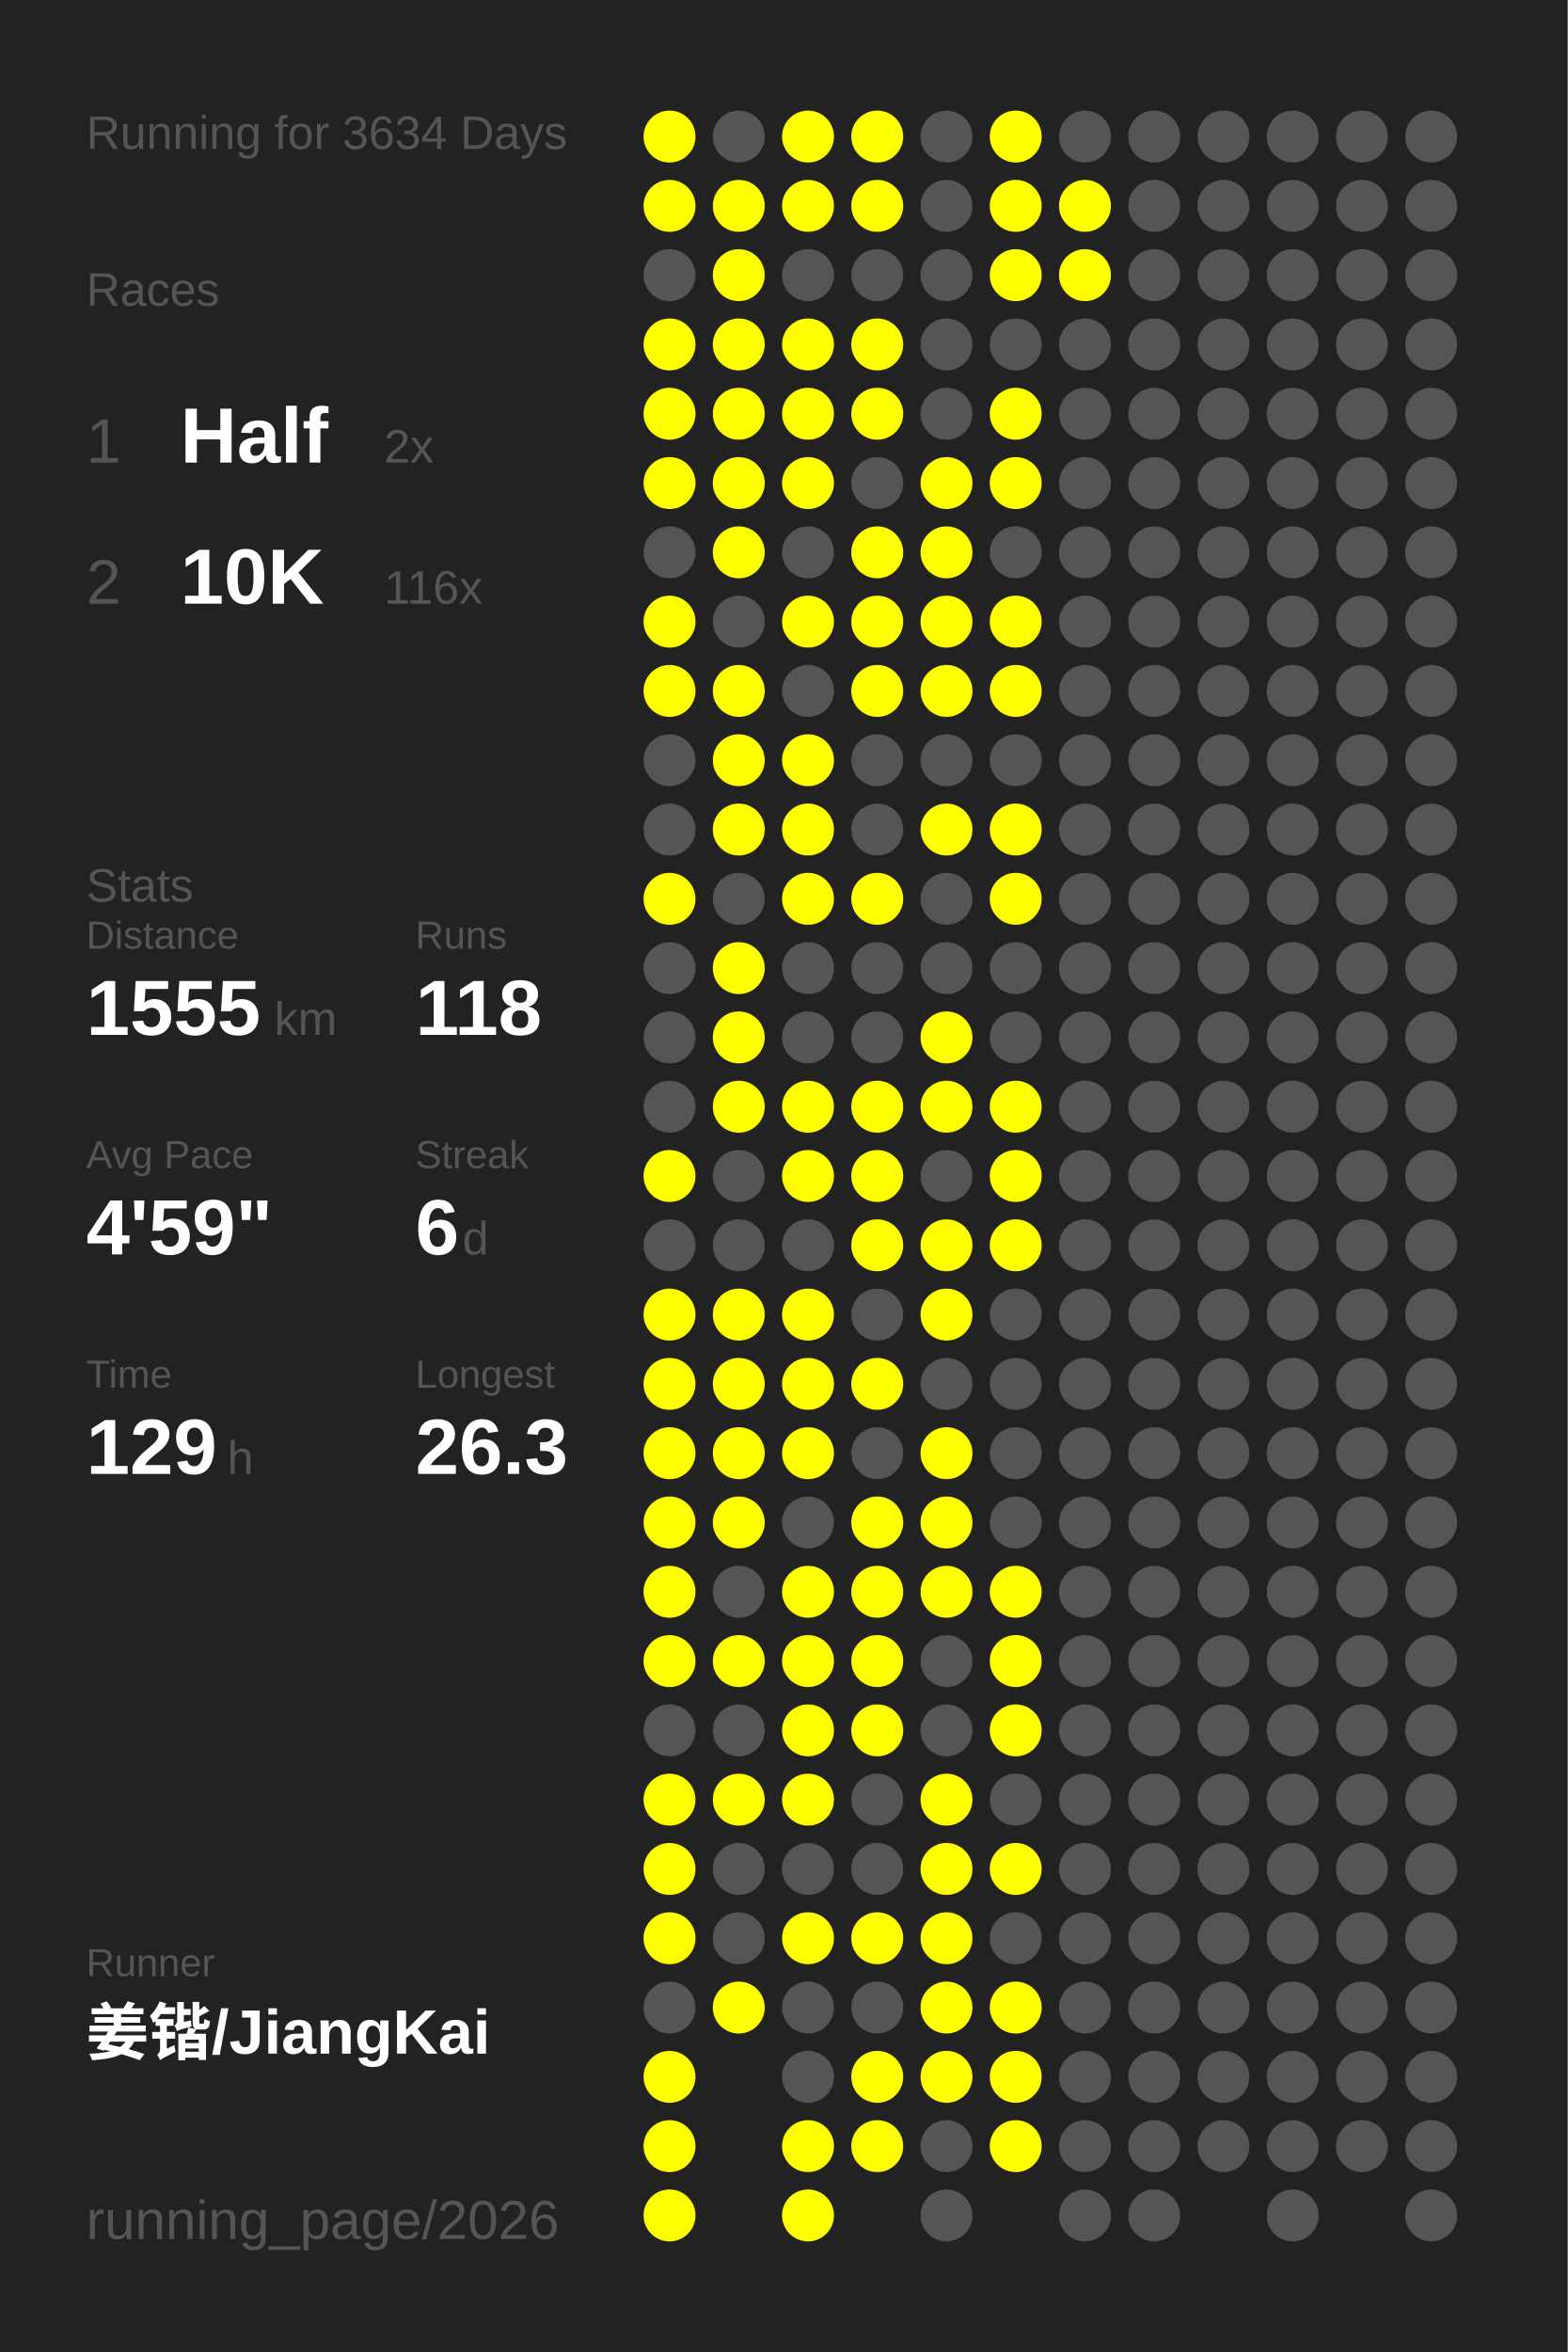
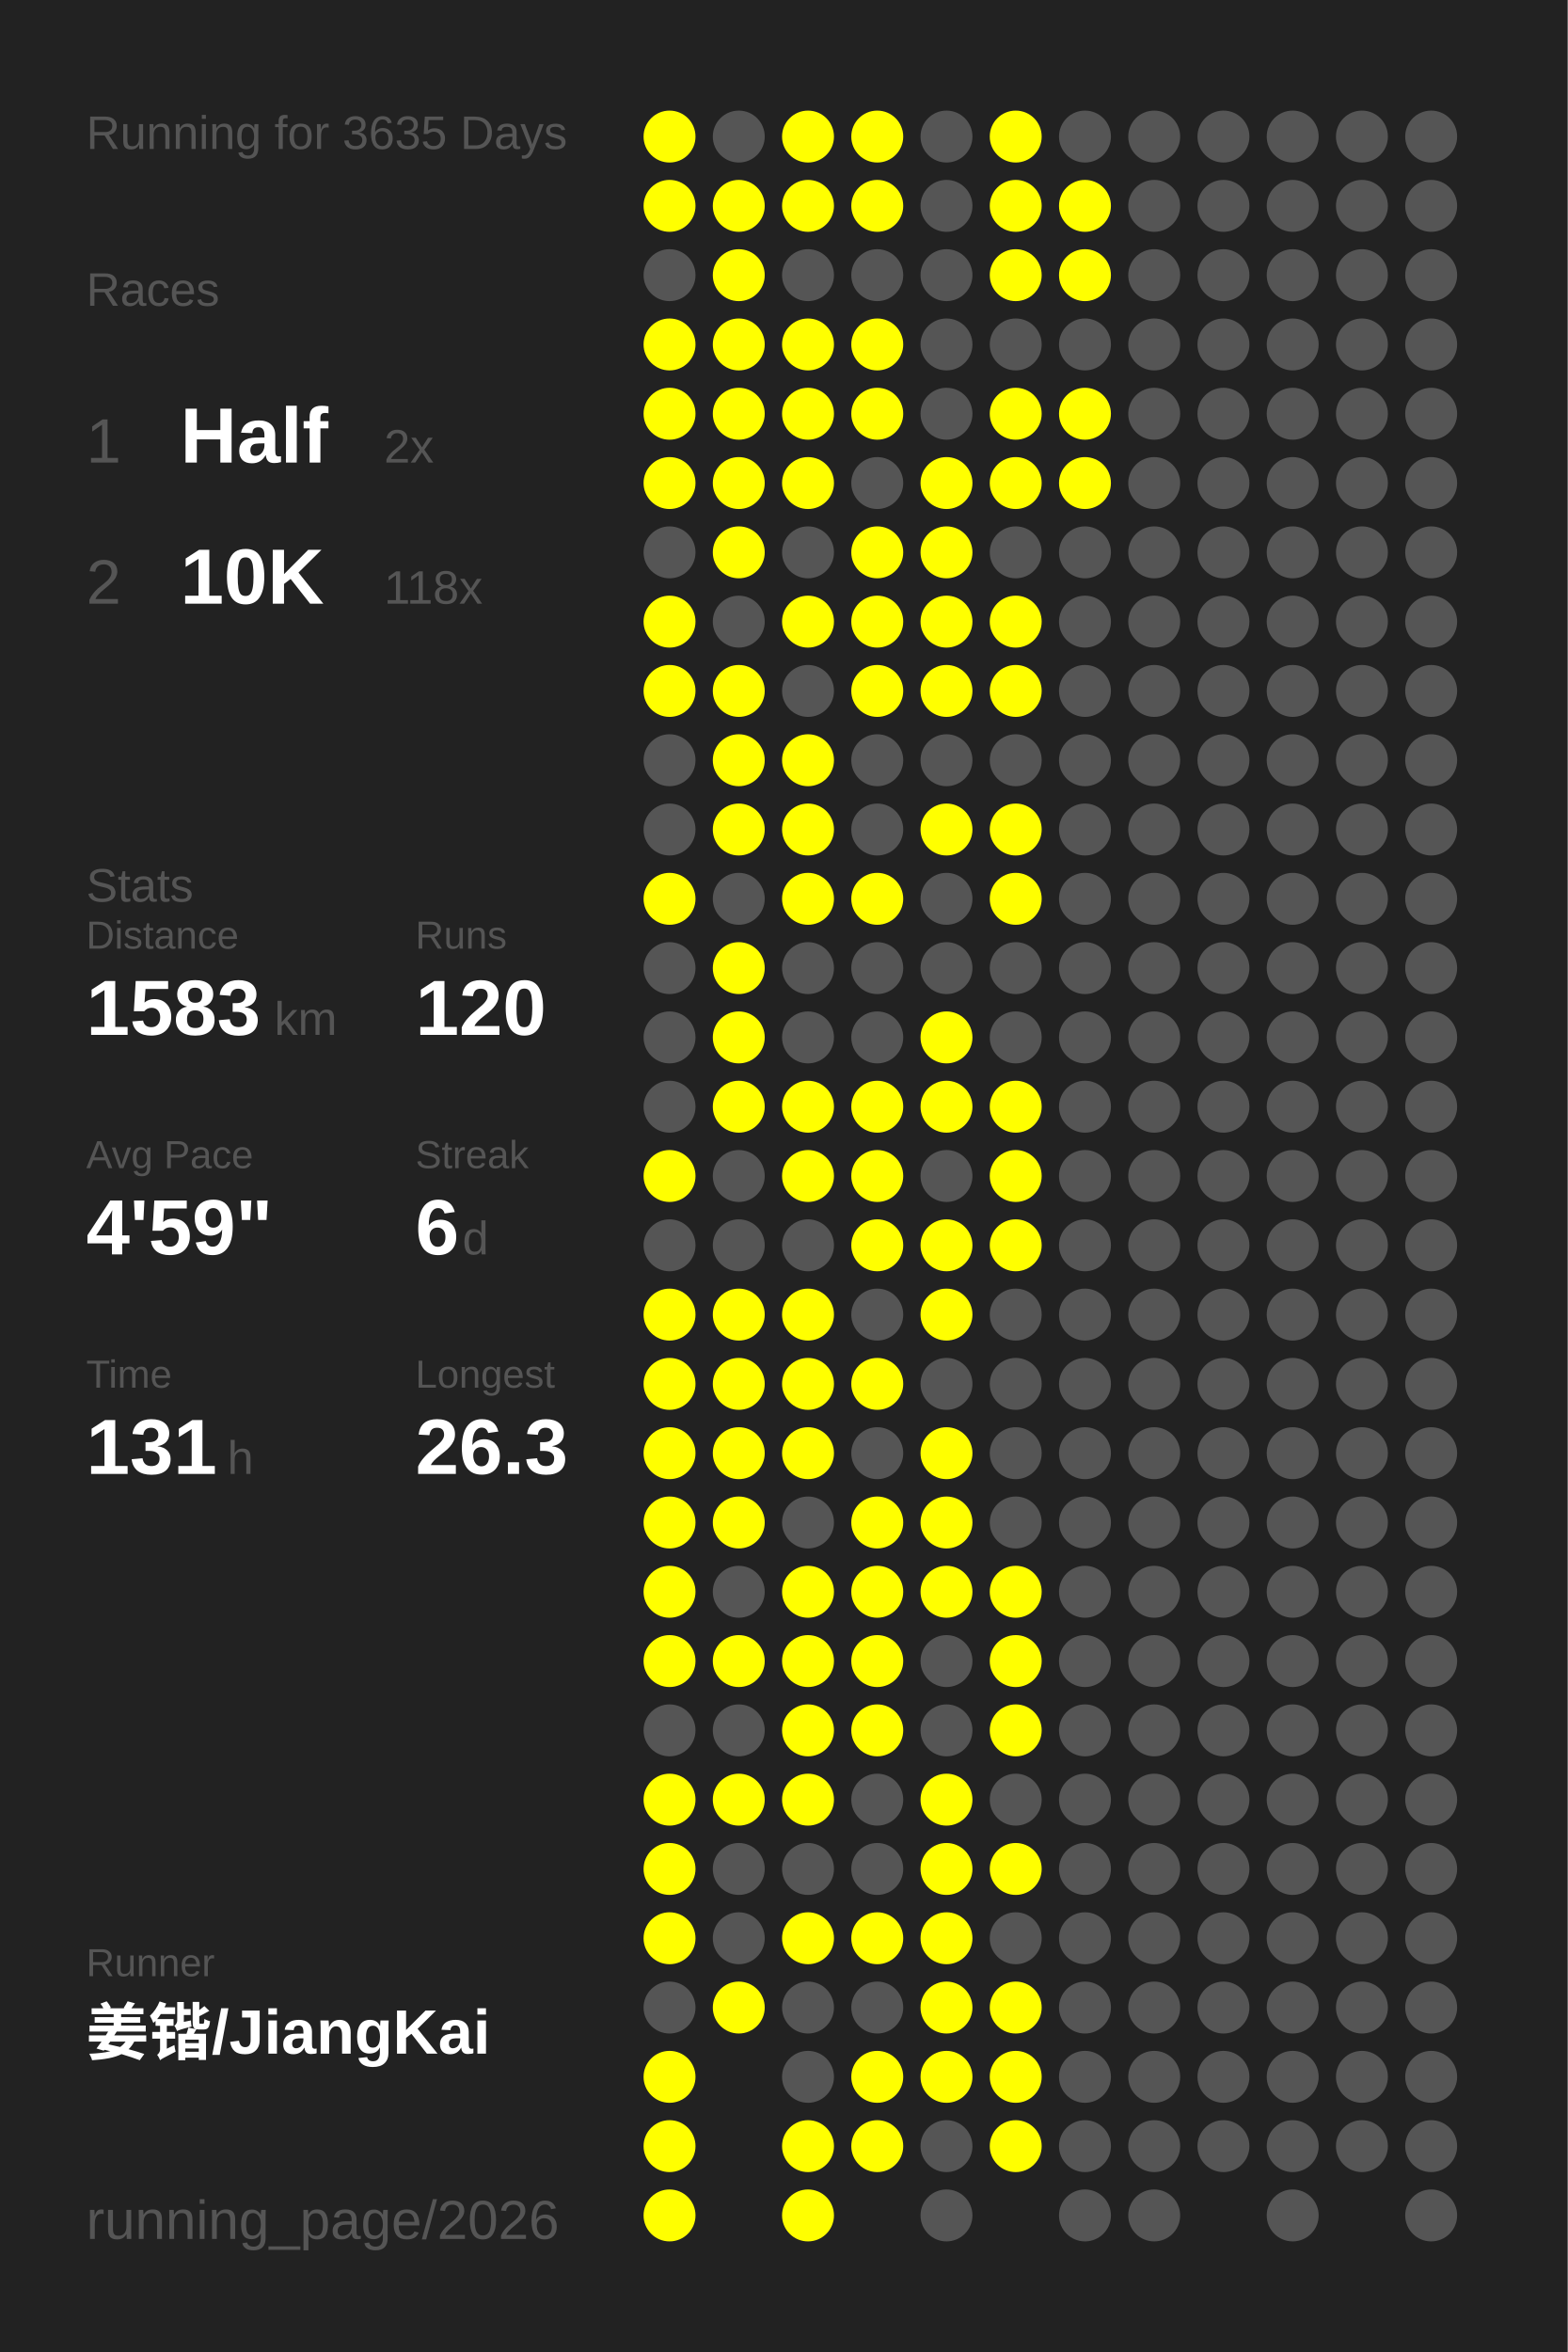
<svg xmlns="http://www.w3.org/2000/svg" baseProfile="full" height="300mm" version="1.1" viewBox="0,0,200,300" width="200mm">
  <defs />
  <rect fill="#222222" height="300" width="200" x="0" y="0" />
-   <text fill="#555555" style="font-size:6px; font-family:Arial;" x="11" y="19">Running for 3634 Days</text>
+   <text fill="#555555" style="font-size:6px; font-family:Arial;" x="11" y="19">Running for 3635 Days</text>
  <text fill="#555555" style="font-size:6px; font-family:Arial;" x="11" y="39">Races</text>
  <text fill="#555555" style="font-size:8px; font-family:Arial;" x="11" y="59">1</text>
  <text fill="#FFFFFF" style="font-size:10px; font-family:Arial; font-weight:bold;" x="23" y="59">Half</text>
  <text fill="#555555" style="font-size:6px; font-family:Arial;" x="49" y="59">2x</text>
  <text fill="#555555" style="font-size:8px; font-family:Arial;" x="11" y="77">2</text>
  <text fill="#FFFFFF" style="font-size:10px; font-family:Arial; font-weight:bold;" x="23" y="77">10K</text>
-   <text fill="#555555" style="font-size:6px; font-family:Arial;" x="49" y="77">116x</text>
+   <text fill="#555555" style="font-size:6px; font-family:Arial;" x="49" y="77">118x</text>
  <text fill="#555555" style="font-size:6px; font-family:Arial;" x="11" y="115">Stats</text>
  <text fill="#555555" style="font-size:5px; font-family:Arial;" x="11" y="121">Distance</text>
-   <text fill="#FFFFFF" style="font-size:10px; font-family:Arial; font-weight:bold;" x="11" y="132">1555</text>
+   <text fill="#FFFFFF" style="font-size:10px; font-family:Arial; font-weight:bold;" x="11" y="132">1583</text>
  <text fill="#555555" style="font-size:6px; font-family:Arial;" x="35" y="132">km</text>
  <text fill="#555555" style="font-size:5px; font-family:Arial;" x="53" y="121">Runs</text>
-   <text fill="#FFFFFF" style="font-size:10px; font-family:Arial; font-weight:bold;" x="53" y="132">118</text>
+   <text fill="#FFFFFF" style="font-size:10px; font-family:Arial; font-weight:bold;" x="53" y="132">120</text>
  <text fill="#555555" style="font-size:5px; font-family:Arial;" x="11" y="149">Avg Pace</text>
  <text fill="#FFFFFF" style="font-size:10px; font-family:Arial; font-weight:bold;" x="11" y="160">4'59"</text>
  <text fill="#555555" style="font-size:5px; font-family:Arial;" x="53" y="149">Streak</text>
  <text fill="#FFFFFF" style="font-size:10px; font-family:Arial; font-weight:bold;" x="53" y="160">6</text>
  <text fill="#555555" style="font-size:6px; font-family:Arial;" x="59" y="160">d</text>
  <text fill="#555555" style="font-size:5px; font-family:Arial;" x="11" y="177">Time</text>
-   <text fill="#FFFFFF" style="font-size:10px; font-family:Arial; font-weight:bold;" x="11" y="188">129</text>
+   <text fill="#FFFFFF" style="font-size:10px; font-family:Arial; font-weight:bold;" x="11" y="188">131</text>
  <text fill="#555555" style="font-size:6px; font-family:Arial;" x="29" y="188">h</text>
  <text fill="#555555" style="font-size:5px; font-family:Arial;" x="53" y="177">Longest</text>
  <text fill="#FFFFFF" style="font-size:10px; font-family:Arial; font-weight:bold;" x="53" y="188">26.3</text>
  <text fill="#555555" style="font-size:5px; font-family:Arial;" x="11" y="252.065">Runner</text>
  <text fill="#FFFFFF" style="font-size:8px; font-family:Arial; font-weight:bold;" x="11" y="262.065">姜锴/JiangKai</text>
  <text fill="#555555" style="font-size:7px; font-family:Arial;" x="11" y="285.581">running_page/2026</text>
  <circle cx="85.417" cy="17.419" fill="#FFFF00" r="3.312" />
  <circle cx="85.417" cy="26.258" fill="#FFFF00" r="3.312" />
  <circle cx="85.417" cy="35.097" fill="#555555" r="3.312" />
  <circle cx="85.417" cy="43.935" fill="#FFFF00" r="3.312" />
  <circle cx="85.417" cy="52.774" fill="#FFFF00" r="3.312" />
  <circle cx="85.417" cy="61.613" fill="#FFFF00" r="3.312" />
  <circle cx="85.417" cy="70.452" fill="#555555" r="3.312" />
  <circle cx="85.417" cy="79.29" fill="#FFFF00" r="3.312" />
  <circle cx="85.417" cy="88.129" fill="#FFFF00" r="3.312" />
  <circle cx="85.417" cy="96.968" fill="#555555" r="3.312" />
  <circle cx="85.417" cy="105.806" fill="#555555" r="3.312" />
  <circle cx="85.417" cy="114.645" fill="#FFFF00" r="3.312" />
  <circle cx="85.417" cy="123.484" fill="#555555" r="3.312" />
  <circle cx="85.417" cy="132.323" fill="#555555" r="3.312" />
  <circle cx="85.417" cy="141.161" fill="#555555" r="3.312" />
  <circle cx="85.417" cy="150" fill="#FFFF00" r="3.312" />
  <circle cx="85.417" cy="158.839" fill="#555555" r="3.312" />
  <circle cx="85.417" cy="167.677" fill="#FFFF00" r="3.312" />
  <circle cx="85.417" cy="176.516" fill="#FFFF00" r="3.312" />
  <circle cx="85.417" cy="185.355" fill="#FFFF00" r="3.312" />
  <circle cx="85.417" cy="194.194" fill="#FFFF00" r="3.312" />
  <circle cx="85.417" cy="203.032" fill="#FFFF00" r="3.312" />
  <circle cx="85.417" cy="211.871" fill="#FFFF00" r="3.312" />
  <circle cx="85.417" cy="220.71" fill="#555555" r="3.312" />
  <circle cx="85.417" cy="229.548" fill="#FFFF00" r="3.312" />
  <circle cx="85.417" cy="238.387" fill="#FFFF00" r="3.312" />
  <circle cx="85.417" cy="247.226" fill="#FFFF00" r="3.312" />
  <circle cx="85.417" cy="256.065" fill="#555555" r="3.312" />
  <circle cx="85.417" cy="264.903" fill="#FFFF00" r="3.312" />
  <circle cx="85.417" cy="273.742" fill="#FFFF00" r="3.312" />
  <circle cx="85.417" cy="282.581" fill="#FFFF00" r="3.312" />
  <circle cx="94.25" cy="17.419" fill="#555555" r="3.312" />
  <circle cx="94.25" cy="26.258" fill="#FFFF00" r="3.312" />
  <circle cx="94.25" cy="35.097" fill="#FFFF00" r="3.312" />
  <circle cx="94.25" cy="43.935" fill="#FFFF00" r="3.312" />
  <circle cx="94.25" cy="52.774" fill="#FFFF00" r="3.312" />
  <circle cx="94.25" cy="61.613" fill="#FFFF00" r="3.312" />
  <circle cx="94.25" cy="70.452" fill="#FFFF00" r="3.312" />
  <circle cx="94.25" cy="79.29" fill="#555555" r="3.312" />
  <circle cx="94.25" cy="88.129" fill="#FFFF00" r="3.312" />
  <circle cx="94.25" cy="96.968" fill="#FFFF00" r="3.312" />
  <circle cx="94.25" cy="105.806" fill="#FFFF00" r="3.312" />
  <circle cx="94.25" cy="114.645" fill="#555555" r="3.312" />
  <circle cx="94.25" cy="123.484" fill="#FFFF00" r="3.312" />
  <circle cx="94.25" cy="132.323" fill="#FFFF00" r="3.312" />
  <circle cx="94.25" cy="141.161" fill="#FFFF00" r="3.312" />
  <circle cx="94.25" cy="150" fill="#555555" r="3.312" />
  <circle cx="94.25" cy="158.839" fill="#555555" r="3.312" />
  <circle cx="94.25" cy="167.677" fill="#FFFF00" r="3.312" />
  <circle cx="94.25" cy="176.516" fill="#FFFF00" r="3.312" />
  <circle cx="94.25" cy="185.355" fill="#FFFF00" r="3.312" />
  <circle cx="94.25" cy="194.194" fill="#FFFF00" r="3.312" />
  <circle cx="94.25" cy="203.032" fill="#555555" r="3.312" />
  <circle cx="94.25" cy="211.871" fill="#FFFF00" r="3.312" />
  <circle cx="94.25" cy="220.71" fill="#555555" r="3.312" />
  <circle cx="94.25" cy="229.548" fill="#FFFF00" r="3.312" />
  <circle cx="94.25" cy="238.387" fill="#555555" r="3.312" />
  <circle cx="94.25" cy="247.226" fill="#555555" r="3.312" />
  <circle cx="94.25" cy="256.065" fill="#FFFF00" r="3.312" />
  <circle cx="103.083" cy="17.419" fill="#FFFF00" r="3.312" />
  <circle cx="103.083" cy="26.258" fill="#FFFF00" r="3.312" />
  <circle cx="103.083" cy="35.097" fill="#555555" r="3.312" />
  <circle cx="103.083" cy="43.935" fill="#FFFF00" r="3.312" />
  <circle cx="103.083" cy="52.774" fill="#FFFF00" r="3.312" />
  <circle cx="103.083" cy="61.613" fill="#FFFF00" r="3.312" />
  <circle cx="103.083" cy="70.452" fill="#555555" r="3.312" />
  <circle cx="103.083" cy="79.29" fill="#FFFF00" r="3.312" />
  <circle cx="103.083" cy="88.129" fill="#555555" r="3.312" />
  <circle cx="103.083" cy="96.968" fill="#FFFF00" r="3.312" />
  <circle cx="103.083" cy="105.806" fill="#FFFF00" r="3.312" />
  <circle cx="103.083" cy="114.645" fill="#FFFF00" r="3.312" />
  <circle cx="103.083" cy="123.484" fill="#555555" r="3.312" />
  <circle cx="103.083" cy="132.323" fill="#555555" r="3.312" />
  <circle cx="103.083" cy="141.161" fill="#FFFF00" r="3.312" />
  <circle cx="103.083" cy="150" fill="#FFFF00" r="3.312" />
  <circle cx="103.083" cy="158.839" fill="#555555" r="3.312" />
  <circle cx="103.083" cy="167.677" fill="#FFFF00" r="3.312" />
  <circle cx="103.083" cy="176.516" fill="#FFFF00" r="3.312" />
  <circle cx="103.083" cy="185.355" fill="#FFFF00" r="3.312" />
  <circle cx="103.083" cy="194.194" fill="#555555" r="3.312" />
  <circle cx="103.083" cy="203.032" fill="#FFFF00" r="3.312" />
  <circle cx="103.083" cy="211.871" fill="#FFFF00" r="3.312" />
  <circle cx="103.083" cy="220.71" fill="#FFFF00" r="3.312" />
  <circle cx="103.083" cy="229.548" fill="#FFFF00" r="3.312" />
  <circle cx="103.083" cy="238.387" fill="#555555" r="3.312" />
  <circle cx="103.083" cy="247.226" fill="#FFFF00" r="3.312" />
  <circle cx="103.083" cy="256.065" fill="#555555" r="3.312" />
  <circle cx="103.083" cy="264.903" fill="#555555" r="3.312" />
  <circle cx="103.083" cy="273.742" fill="#FFFF00" r="3.312" />
  <circle cx="103.083" cy="282.581" fill="#FFFF00" r="3.312" />
  <circle cx="111.917" cy="17.419" fill="#FFFF00" r="3.312" />
  <circle cx="111.917" cy="26.258" fill="#FFFF00" r="3.312" />
  <circle cx="111.917" cy="35.097" fill="#555555" r="3.312" />
  <circle cx="111.917" cy="43.935" fill="#FFFF00" r="3.312" />
  <circle cx="111.917" cy="52.774" fill="#FFFF00" r="3.312" />
  <circle cx="111.917" cy="61.613" fill="#555555" r="3.312" />
  <circle cx="111.917" cy="70.452" fill="#FFFF00" r="3.312" />
  <circle cx="111.917" cy="79.29" fill="#FFFF00" r="3.312" />
  <circle cx="111.917" cy="88.129" fill="#FFFF00" r="3.312" />
  <circle cx="111.917" cy="96.968" fill="#555555" r="3.312" />
  <circle cx="111.917" cy="105.806" fill="#555555" r="3.312" />
  <circle cx="111.917" cy="114.645" fill="#FFFF00" r="3.312" />
  <circle cx="111.917" cy="123.484" fill="#555555" r="3.312" />
  <circle cx="111.917" cy="132.323" fill="#555555" r="3.312" />
  <circle cx="111.917" cy="141.161" fill="#FFFF00" r="3.312" />
  <circle cx="111.917" cy="150" fill="#FFFF00" r="3.312" />
  <circle cx="111.917" cy="158.839" fill="#FFFF00" r="3.312" />
  <circle cx="111.917" cy="167.677" fill="#555555" r="3.312" />
  <circle cx="111.917" cy="176.516" fill="#FFFF00" r="3.312" />
  <circle cx="111.917" cy="185.355" fill="#555555" r="3.312" />
  <circle cx="111.917" cy="194.194" fill="#FFFF00" r="3.312" />
  <circle cx="111.917" cy="203.032" fill="#FFFF00" r="3.312" />
  <circle cx="111.917" cy="211.871" fill="#FFFF00" r="3.312" />
  <circle cx="111.917" cy="220.71" fill="#FFFF00" r="3.312" />
  <circle cx="111.917" cy="229.548" fill="#555555" r="3.312" />
  <circle cx="111.917" cy="238.387" fill="#555555" r="3.312" />
  <circle cx="111.917" cy="247.226" fill="#FFFF00" r="3.312" />
  <circle cx="111.917" cy="256.065" fill="#555555" r="3.312" />
  <circle cx="111.917" cy="264.903" fill="#FFFF00" r="3.312" />
  <circle cx="111.917" cy="273.742" fill="#FFFF00" r="3.312" />
  <circle cx="120.75" cy="17.419" fill="#555555" r="3.312" />
  <circle cx="120.75" cy="26.258" fill="#555555" r="3.312" />
  <circle cx="120.75" cy="35.097" fill="#555555" r="3.312" />
  <circle cx="120.75" cy="43.935" fill="#555555" r="3.312" />
  <circle cx="120.75" cy="52.774" fill="#555555" r="3.312" />
  <circle cx="120.75" cy="61.613" fill="#FFFF00" r="3.312" />
  <circle cx="120.75" cy="70.452" fill="#FFFF00" r="3.312" />
  <circle cx="120.75" cy="79.29" fill="#FFFF00" r="3.312" />
  <circle cx="120.75" cy="88.129" fill="#FFFF00" r="3.312" />
  <circle cx="120.75" cy="96.968" fill="#555555" r="3.312" />
  <circle cx="120.75" cy="105.806" fill="#FFFF00" r="3.312" />
  <circle cx="120.75" cy="114.645" fill="#555555" r="3.312" />
  <circle cx="120.75" cy="123.484" fill="#555555" r="3.312" />
  <circle cx="120.75" cy="132.323" fill="#FFFF00" r="3.312" />
  <circle cx="120.75" cy="141.161" fill="#FFFF00" r="3.312" />
  <circle cx="120.75" cy="150" fill="#555555" r="3.312" />
  <circle cx="120.75" cy="158.839" fill="#FFFF00" r="3.312" />
  <circle cx="120.75" cy="167.677" fill="#FFFF00" r="3.312" />
  <circle cx="120.75" cy="176.516" fill="#555555" r="3.312" />
  <circle cx="120.75" cy="185.355" fill="#FFFF00" r="3.312" />
  <circle cx="120.75" cy="194.194" fill="#FFFF00" r="3.312" />
  <circle cx="120.75" cy="203.032" fill="#FFFF00" r="3.312" />
  <circle cx="120.75" cy="211.871" fill="#555555" r="3.312" />
  <circle cx="120.75" cy="220.71" fill="#555555" r="3.312" />
  <circle cx="120.75" cy="229.548" fill="#FFFF00" r="3.312" />
  <circle cx="120.75" cy="238.387" fill="#FFFF00" r="3.312" />
  <circle cx="120.75" cy="247.226" fill="#FFFF00" r="3.312" />
  <circle cx="120.75" cy="256.065" fill="#FFFF00" r="3.312" />
  <circle cx="120.75" cy="264.903" fill="#FFFF00" r="3.312" />
  <circle cx="120.75" cy="273.742" fill="#555555" r="3.312" />
  <circle cx="120.75" cy="282.581" fill="#555555" r="3.312" />
  <circle cx="129.583" cy="17.419" fill="#FFFF00" r="3.312" />
  <circle cx="129.583" cy="26.258" fill="#FFFF00" r="3.312" />
  <circle cx="129.583" cy="35.097" fill="#FFFF00" r="3.312" />
  <circle cx="129.583" cy="43.935" fill="#555555" r="3.312" />
  <circle cx="129.583" cy="52.774" fill="#FFFF00" r="3.312" />
  <circle cx="129.583" cy="61.613" fill="#FFFF00" r="3.312" />
  <circle cx="129.583" cy="70.452" fill="#555555" r="3.312" />
  <circle cx="129.583" cy="79.29" fill="#FFFF00" r="3.312" />
  <circle cx="129.583" cy="88.129" fill="#FFFF00" r="3.312" />
  <circle cx="129.583" cy="96.968" fill="#555555" r="3.312" />
  <circle cx="129.583" cy="105.806" fill="#FFFF00" r="3.312" />
  <circle cx="129.583" cy="114.645" fill="#FFFF00" r="3.312" />
  <circle cx="129.583" cy="123.484" fill="#555555" r="3.312" />
  <circle cx="129.583" cy="132.323" fill="#555555" r="3.312" />
  <circle cx="129.583" cy="141.161" fill="#FFFF00" r="3.312" />
  <circle cx="129.583" cy="150" fill="#FFFF00" r="3.312" />
  <circle cx="129.583" cy="158.839" fill="#FFFF00" r="3.312" />
  <circle cx="129.583" cy="167.677" fill="#555555" r="3.312" />
  <circle cx="129.583" cy="176.516" fill="#555555" r="3.312" />
  <circle cx="129.583" cy="185.355" fill="#555555" r="3.312" />
  <circle cx="129.583" cy="194.194" fill="#555555" r="3.312" />
  <circle cx="129.583" cy="203.032" fill="#FFFF00" r="3.312" />
  <circle cx="129.583" cy="211.871" fill="#FFFF00" r="3.312" />
  <circle cx="129.583" cy="220.71" fill="#FFFF00" r="3.312" />
  <circle cx="129.583" cy="229.548" fill="#555555" r="3.312" />
  <circle cx="129.583" cy="238.387" fill="#FFFF00" r="3.312" />
  <circle cx="129.583" cy="247.226" fill="#555555" r="3.312" />
  <circle cx="129.583" cy="256.065" fill="#FFFF00" r="3.312" />
  <circle cx="129.583" cy="264.903" fill="#FFFF00" r="3.312" />
  <circle cx="129.583" cy="273.742" fill="#FFFF00" r="3.312" />
  <circle cx="138.417" cy="17.419" fill="#555555" r="3.312" />
  <circle cx="138.417" cy="26.258" fill="#FFFF00" r="3.312" />
  <circle cx="138.417" cy="35.097" fill="#FFFF00" r="3.312" />
  <circle cx="138.417" cy="43.935" fill="#555555" r="3.312" />
-   <circle cx="138.417" cy="52.774" fill="#555555" r="3.312" />
-   <circle cx="138.417" cy="61.613" fill="#555555" r="3.312" />
+   <circle cx="138.417" cy="52.774" fill="#FFFF00" r="3.312" />
+   <circle cx="138.417" cy="61.613" fill="#FFFF00" r="3.312" />
  <circle cx="138.417" cy="70.452" fill="#555555" r="3.312" />
  <circle cx="138.417" cy="79.29" fill="#555555" r="3.312" />
  <circle cx="138.417" cy="88.129" fill="#555555" r="3.312" />
  <circle cx="138.417" cy="96.968" fill="#555555" r="3.312" />
  <circle cx="138.417" cy="105.806" fill="#555555" r="3.312" />
  <circle cx="138.417" cy="114.645" fill="#555555" r="3.312" />
  <circle cx="138.417" cy="123.484" fill="#555555" r="3.312" />
  <circle cx="138.417" cy="132.323" fill="#555555" r="3.312" />
  <circle cx="138.417" cy="141.161" fill="#555555" r="3.312" />
  <circle cx="138.417" cy="150" fill="#555555" r="3.312" />
  <circle cx="138.417" cy="158.839" fill="#555555" r="3.312" />
  <circle cx="138.417" cy="167.677" fill="#555555" r="3.312" />
  <circle cx="138.417" cy="176.516" fill="#555555" r="3.312" />
  <circle cx="138.417" cy="185.355" fill="#555555" r="3.312" />
  <circle cx="138.417" cy="194.194" fill="#555555" r="3.312" />
  <circle cx="138.417" cy="203.032" fill="#555555" r="3.312" />
  <circle cx="138.417" cy="211.871" fill="#555555" r="3.312" />
  <circle cx="138.417" cy="220.71" fill="#555555" r="3.312" />
  <circle cx="138.417" cy="229.548" fill="#555555" r="3.312" />
  <circle cx="138.417" cy="238.387" fill="#555555" r="3.312" />
  <circle cx="138.417" cy="247.226" fill="#555555" r="3.312" />
  <circle cx="138.417" cy="256.065" fill="#555555" r="3.312" />
  <circle cx="138.417" cy="264.903" fill="#555555" r="3.312" />
  <circle cx="138.417" cy="273.742" fill="#555555" r="3.312" />
  <circle cx="138.417" cy="282.581" fill="#555555" r="3.312" />
  <circle cx="147.25" cy="17.419" fill="#555555" r="3.312" />
  <circle cx="147.25" cy="26.258" fill="#555555" r="3.312" />
  <circle cx="147.25" cy="35.097" fill="#555555" r="3.312" />
  <circle cx="147.25" cy="43.935" fill="#555555" r="3.312" />
  <circle cx="147.25" cy="52.774" fill="#555555" r="3.312" />
  <circle cx="147.25" cy="61.613" fill="#555555" r="3.312" />
  <circle cx="147.25" cy="70.452" fill="#555555" r="3.312" />
  <circle cx="147.25" cy="79.29" fill="#555555" r="3.312" />
  <circle cx="147.25" cy="88.129" fill="#555555" r="3.312" />
  <circle cx="147.25" cy="96.968" fill="#555555" r="3.312" />
  <circle cx="147.25" cy="105.806" fill="#555555" r="3.312" />
  <circle cx="147.25" cy="114.645" fill="#555555" r="3.312" />
  <circle cx="147.25" cy="123.484" fill="#555555" r="3.312" />
  <circle cx="147.25" cy="132.323" fill="#555555" r="3.312" />
  <circle cx="147.25" cy="141.161" fill="#555555" r="3.312" />
  <circle cx="147.25" cy="150" fill="#555555" r="3.312" />
  <circle cx="147.25" cy="158.839" fill="#555555" r="3.312" />
  <circle cx="147.25" cy="167.677" fill="#555555" r="3.312" />
  <circle cx="147.25" cy="176.516" fill="#555555" r="3.312" />
  <circle cx="147.25" cy="185.355" fill="#555555" r="3.312" />
  <circle cx="147.25" cy="194.194" fill="#555555" r="3.312" />
  <circle cx="147.25" cy="203.032" fill="#555555" r="3.312" />
  <circle cx="147.25" cy="211.871" fill="#555555" r="3.312" />
  <circle cx="147.25" cy="220.71" fill="#555555" r="3.312" />
  <circle cx="147.25" cy="229.548" fill="#555555" r="3.312" />
  <circle cx="147.25" cy="238.387" fill="#555555" r="3.312" />
  <circle cx="147.25" cy="247.226" fill="#555555" r="3.312" />
  <circle cx="147.25" cy="256.065" fill="#555555" r="3.312" />
  <circle cx="147.25" cy="264.903" fill="#555555" r="3.312" />
  <circle cx="147.25" cy="273.742" fill="#555555" r="3.312" />
  <circle cx="147.25" cy="282.581" fill="#555555" r="3.312" />
  <circle cx="156.083" cy="17.419" fill="#555555" r="3.312" />
  <circle cx="156.083" cy="26.258" fill="#555555" r="3.312" />
  <circle cx="156.083" cy="35.097" fill="#555555" r="3.312" />
  <circle cx="156.083" cy="43.935" fill="#555555" r="3.312" />
  <circle cx="156.083" cy="52.774" fill="#555555" r="3.312" />
  <circle cx="156.083" cy="61.613" fill="#555555" r="3.312" />
  <circle cx="156.083" cy="70.452" fill="#555555" r="3.312" />
  <circle cx="156.083" cy="79.29" fill="#555555" r="3.312" />
  <circle cx="156.083" cy="88.129" fill="#555555" r="3.312" />
  <circle cx="156.083" cy="96.968" fill="#555555" r="3.312" />
  <circle cx="156.083" cy="105.806" fill="#555555" r="3.312" />
  <circle cx="156.083" cy="114.645" fill="#555555" r="3.312" />
  <circle cx="156.083" cy="123.484" fill="#555555" r="3.312" />
  <circle cx="156.083" cy="132.323" fill="#555555" r="3.312" />
  <circle cx="156.083" cy="141.161" fill="#555555" r="3.312" />
  <circle cx="156.083" cy="150" fill="#555555" r="3.312" />
  <circle cx="156.083" cy="158.839" fill="#555555" r="3.312" />
  <circle cx="156.083" cy="167.677" fill="#555555" r="3.312" />
  <circle cx="156.083" cy="176.516" fill="#555555" r="3.312" />
  <circle cx="156.083" cy="185.355" fill="#555555" r="3.312" />
  <circle cx="156.083" cy="194.194" fill="#555555" r="3.312" />
  <circle cx="156.083" cy="203.032" fill="#555555" r="3.312" />
  <circle cx="156.083" cy="211.871" fill="#555555" r="3.312" />
  <circle cx="156.083" cy="220.71" fill="#555555" r="3.312" />
  <circle cx="156.083" cy="229.548" fill="#555555" r="3.312" />
  <circle cx="156.083" cy="238.387" fill="#555555" r="3.312" />
  <circle cx="156.083" cy="247.226" fill="#555555" r="3.312" />
  <circle cx="156.083" cy="256.065" fill="#555555" r="3.312" />
  <circle cx="156.083" cy="264.903" fill="#555555" r="3.312" />
  <circle cx="156.083" cy="273.742" fill="#555555" r="3.312" />
  <circle cx="164.917" cy="17.419" fill="#555555" r="3.312" />
  <circle cx="164.917" cy="26.258" fill="#555555" r="3.312" />
  <circle cx="164.917" cy="35.097" fill="#555555" r="3.312" />
  <circle cx="164.917" cy="43.935" fill="#555555" r="3.312" />
  <circle cx="164.917" cy="52.774" fill="#555555" r="3.312" />
  <circle cx="164.917" cy="61.613" fill="#555555" r="3.312" />
  <circle cx="164.917" cy="70.452" fill="#555555" r="3.312" />
  <circle cx="164.917" cy="79.29" fill="#555555" r="3.312" />
  <circle cx="164.917" cy="88.129" fill="#555555" r="3.312" />
  <circle cx="164.917" cy="96.968" fill="#555555" r="3.312" />
  <circle cx="164.917" cy="105.806" fill="#555555" r="3.312" />
  <circle cx="164.917" cy="114.645" fill="#555555" r="3.312" />
  <circle cx="164.917" cy="123.484" fill="#555555" r="3.312" />
  <circle cx="164.917" cy="132.323" fill="#555555" r="3.312" />
  <circle cx="164.917" cy="141.161" fill="#555555" r="3.312" />
  <circle cx="164.917" cy="150" fill="#555555" r="3.312" />
  <circle cx="164.917" cy="158.839" fill="#555555" r="3.312" />
  <circle cx="164.917" cy="167.677" fill="#555555" r="3.312" />
  <circle cx="164.917" cy="176.516" fill="#555555" r="3.312" />
  <circle cx="164.917" cy="185.355" fill="#555555" r="3.312" />
  <circle cx="164.917" cy="194.194" fill="#555555" r="3.312" />
  <circle cx="164.917" cy="203.032" fill="#555555" r="3.312" />
  <circle cx="164.917" cy="211.871" fill="#555555" r="3.312" />
  <circle cx="164.917" cy="220.71" fill="#555555" r="3.312" />
  <circle cx="164.917" cy="229.548" fill="#555555" r="3.312" />
  <circle cx="164.917" cy="238.387" fill="#555555" r="3.312" />
  <circle cx="164.917" cy="247.226" fill="#555555" r="3.312" />
  <circle cx="164.917" cy="256.065" fill="#555555" r="3.312" />
  <circle cx="164.917" cy="264.903" fill="#555555" r="3.312" />
  <circle cx="164.917" cy="273.742" fill="#555555" r="3.312" />
  <circle cx="164.917" cy="282.581" fill="#555555" r="3.312" />
  <circle cx="173.75" cy="17.419" fill="#555555" r="3.312" />
  <circle cx="173.75" cy="26.258" fill="#555555" r="3.312" />
  <circle cx="173.75" cy="35.097" fill="#555555" r="3.312" />
  <circle cx="173.75" cy="43.935" fill="#555555" r="3.312" />
  <circle cx="173.75" cy="52.774" fill="#555555" r="3.312" />
  <circle cx="173.75" cy="61.613" fill="#555555" r="3.312" />
  <circle cx="173.75" cy="70.452" fill="#555555" r="3.312" />
  <circle cx="173.75" cy="79.29" fill="#555555" r="3.312" />
  <circle cx="173.75" cy="88.129" fill="#555555" r="3.312" />
  <circle cx="173.75" cy="96.968" fill="#555555" r="3.312" />
  <circle cx="173.75" cy="105.806" fill="#555555" r="3.312" />
  <circle cx="173.75" cy="114.645" fill="#555555" r="3.312" />
  <circle cx="173.75" cy="123.484" fill="#555555" r="3.312" />
  <circle cx="173.75" cy="132.323" fill="#555555" r="3.312" />
  <circle cx="173.75" cy="141.161" fill="#555555" r="3.312" />
  <circle cx="173.75" cy="150" fill="#555555" r="3.312" />
  <circle cx="173.75" cy="158.839" fill="#555555" r="3.312" />
  <circle cx="173.75" cy="167.677" fill="#555555" r="3.312" />
  <circle cx="173.75" cy="176.516" fill="#555555" r="3.312" />
  <circle cx="173.75" cy="185.355" fill="#555555" r="3.312" />
  <circle cx="173.75" cy="194.194" fill="#555555" r="3.312" />
  <circle cx="173.75" cy="203.032" fill="#555555" r="3.312" />
  <circle cx="173.75" cy="211.871" fill="#555555" r="3.312" />
  <circle cx="173.75" cy="220.71" fill="#555555" r="3.312" />
  <circle cx="173.75" cy="229.548" fill="#555555" r="3.312" />
  <circle cx="173.75" cy="238.387" fill="#555555" r="3.312" />
  <circle cx="173.75" cy="247.226" fill="#555555" r="3.312" />
  <circle cx="173.75" cy="256.065" fill="#555555" r="3.312" />
  <circle cx="173.75" cy="264.903" fill="#555555" r="3.312" />
  <circle cx="173.75" cy="273.742" fill="#555555" r="3.312" />
  <circle cx="182.583" cy="17.419" fill="#555555" r="3.312" />
  <circle cx="182.583" cy="26.258" fill="#555555" r="3.312" />
  <circle cx="182.583" cy="35.097" fill="#555555" r="3.312" />
  <circle cx="182.583" cy="43.935" fill="#555555" r="3.312" />
  <circle cx="182.583" cy="52.774" fill="#555555" r="3.312" />
  <circle cx="182.583" cy="61.613" fill="#555555" r="3.312" />
  <circle cx="182.583" cy="70.452" fill="#555555" r="3.312" />
  <circle cx="182.583" cy="79.29" fill="#555555" r="3.312" />
  <circle cx="182.583" cy="88.129" fill="#555555" r="3.312" />
  <circle cx="182.583" cy="96.968" fill="#555555" r="3.312" />
  <circle cx="182.583" cy="105.806" fill="#555555" r="3.312" />
  <circle cx="182.583" cy="114.645" fill="#555555" r="3.312" />
  <circle cx="182.583" cy="123.484" fill="#555555" r="3.312" />
  <circle cx="182.583" cy="132.323" fill="#555555" r="3.312" />
  <circle cx="182.583" cy="141.161" fill="#555555" r="3.312" />
  <circle cx="182.583" cy="150" fill="#555555" r="3.312" />
  <circle cx="182.583" cy="158.839" fill="#555555" r="3.312" />
  <circle cx="182.583" cy="167.677" fill="#555555" r="3.312" />
  <circle cx="182.583" cy="176.516" fill="#555555" r="3.312" />
  <circle cx="182.583" cy="185.355" fill="#555555" r="3.312" />
  <circle cx="182.583" cy="194.194" fill="#555555" r="3.312" />
  <circle cx="182.583" cy="203.032" fill="#555555" r="3.312" />
  <circle cx="182.583" cy="211.871" fill="#555555" r="3.312" />
  <circle cx="182.583" cy="220.71" fill="#555555" r="3.312" />
  <circle cx="182.583" cy="229.548" fill="#555555" r="3.312" />
  <circle cx="182.583" cy="238.387" fill="#555555" r="3.312" />
  <circle cx="182.583" cy="247.226" fill="#555555" r="3.312" />
  <circle cx="182.583" cy="256.065" fill="#555555" r="3.312" />
  <circle cx="182.583" cy="264.903" fill="#555555" r="3.312" />
  <circle cx="182.583" cy="273.742" fill="#555555" r="3.312" />
  <circle cx="182.583" cy="282.581" fill="#555555" r="3.312" />
</svg>
